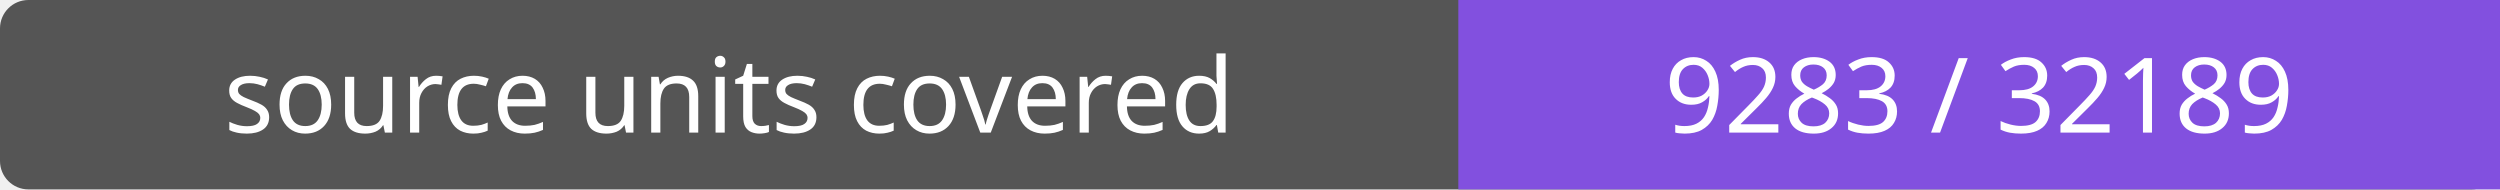
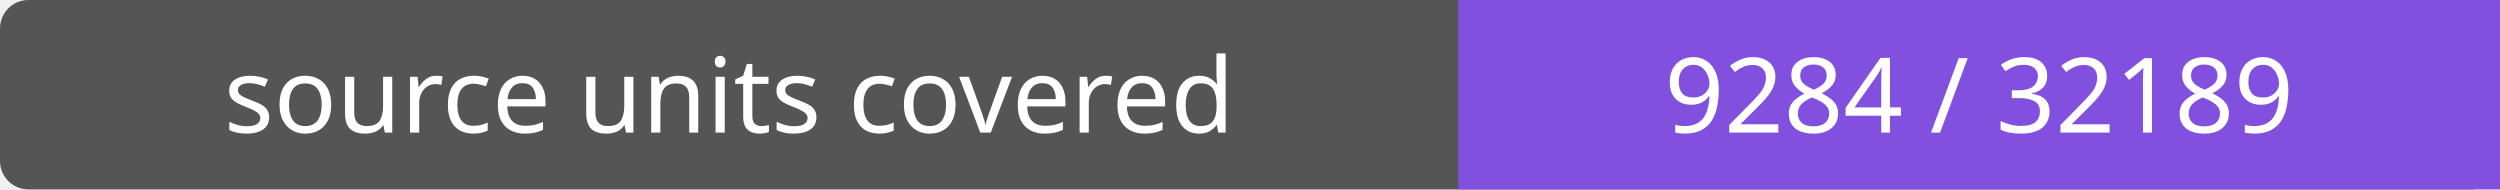
- <svg xmlns="http://www.w3.org/2000/svg" width="264" height="20" role="img" aria-label="source units covered: 9283 / 32189">
+ <svg xmlns="http://www.w3.org/2000/svg" width="264" height="20" role="img" aria-label="source units covered: 9284 / 32189">
  <rect width="264" height="20" rx="3" fill="#555" />
  <path fill="#8250df" d="M154 0h110v20H154z" />
  <g fill="#fff" text-anchor="middle" font-family="Verdana,sans-serif" font-size="11">
    <text x="77.0" y="14">source units covered</text>
-     <text x="209.0" y="14">9283 / 32189</text>
+     <text x="209.0" y="14">9284 / 32189</text>
  </g>
</svg>
